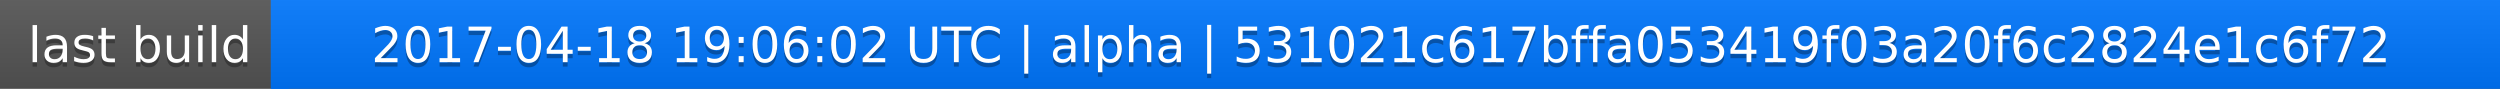
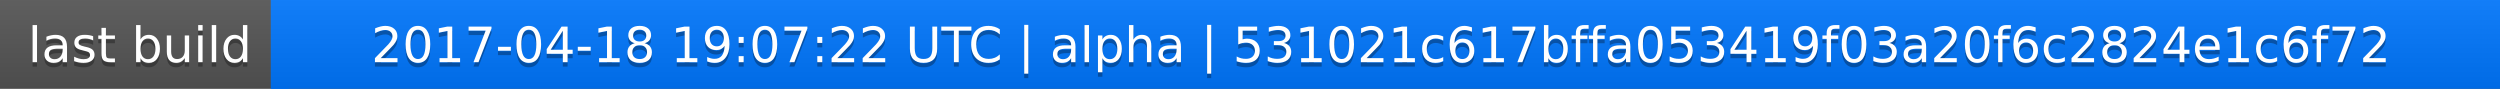
<svg xmlns="http://www.w3.org/2000/svg" width="563" height="20">
  <linearGradient id="a" x2="0" y2="100%">
    <stop offset="0" stop-color="#bbb" stop-opacity=".1" />
    <stop offset="1" stop-opacity=".1" />
  </linearGradient>
  <rect rx="0" width="563" height="20" fill="#555" />
  <rect rx="0" x="61" width="502" height="20" fill="#07f" />
  <path fill="#07f" d="M61 0h4v20h-4z" />
  <rect rx="0" width="563" height="20" fill="url(#a)" />
  <g fill="#fff" text-anchor="middle" font-family="DejaVu Sans,Verdana,Geneva,sans-serif" font-size="11">
    <text x="31.5" y="15" fill="#010101" fill-opacity=".3">last build</text>
    <text x="31.5" y="14">last build</text>
-     <text x="311" y="15" fill="#010101" fill-opacity=".3">2017-04-18 19:06:02 UTC | alpha | 531021c617bffa053419f03a20f6c2824e1c6f72</text>
-     <text x="311" y="14">2017-04-18 19:06:02 UTC | alpha | 531021c617bffa053419f03a20f6c2824e1c6f72</text>
+     <text x="311" y="15" fill="#010101" fill-opacity=".3">2017-04-18 19:07:22 UTC | alpha | 531021c617bffa053419f03a20f6c2824e1c6f72</text>
+     <text x="311" y="14">2017-04-18 19:07:22 UTC | alpha | 531021c617bffa053419f03a20f6c2824e1c6f72</text>
  </g>
</svg>
